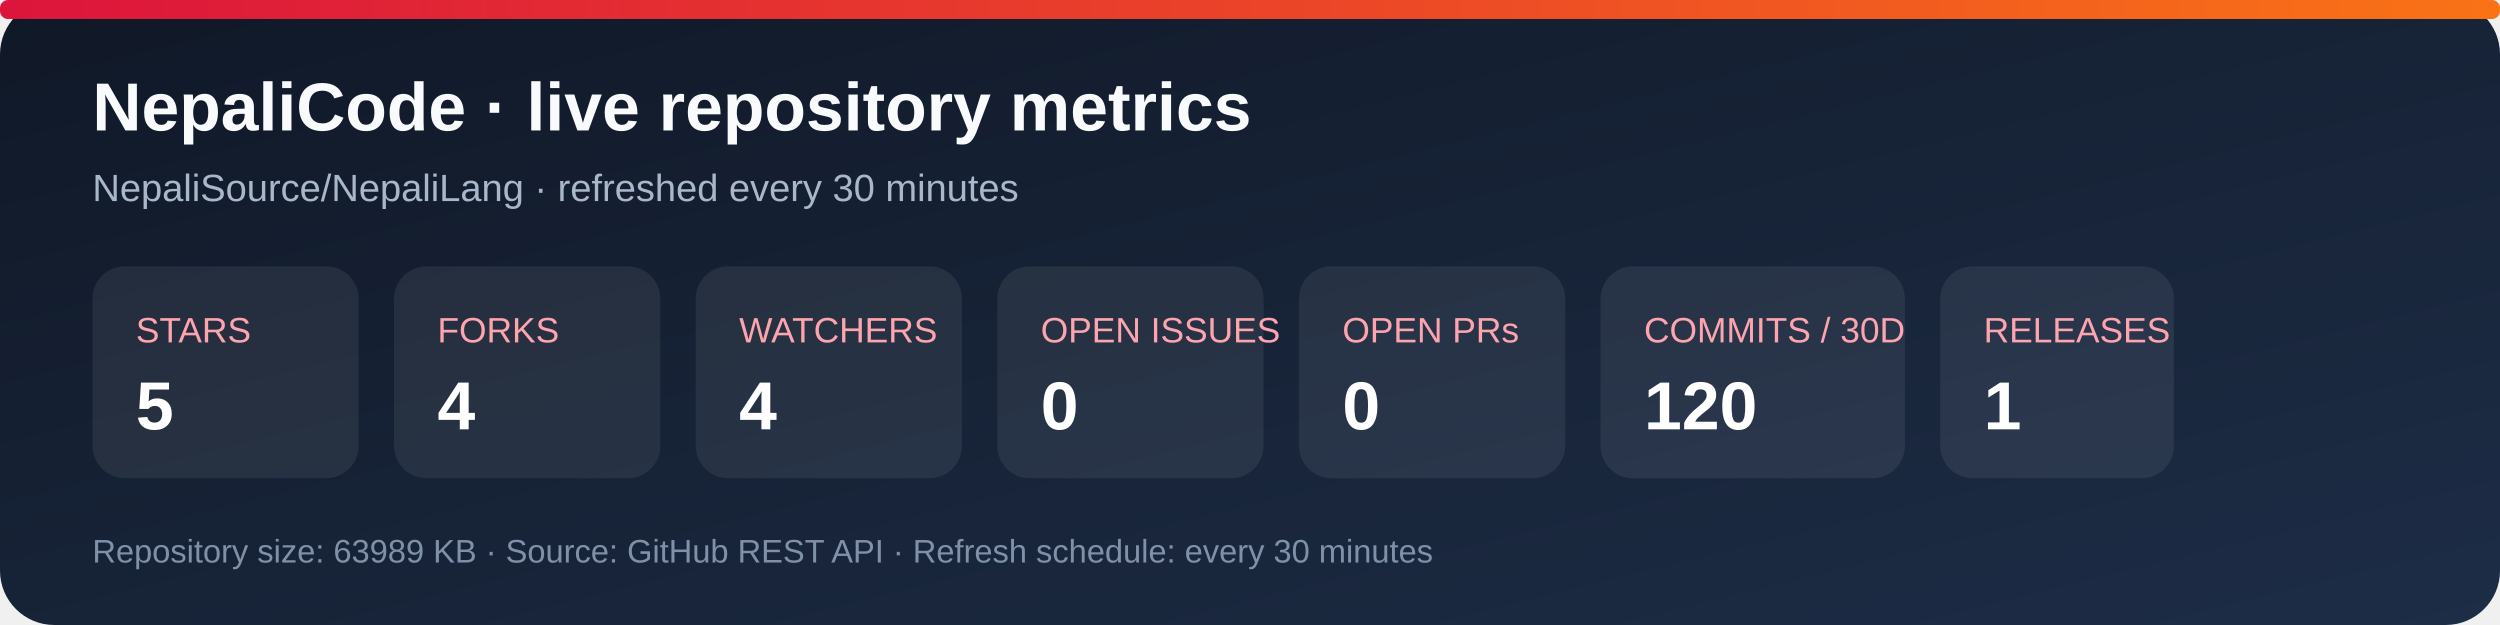
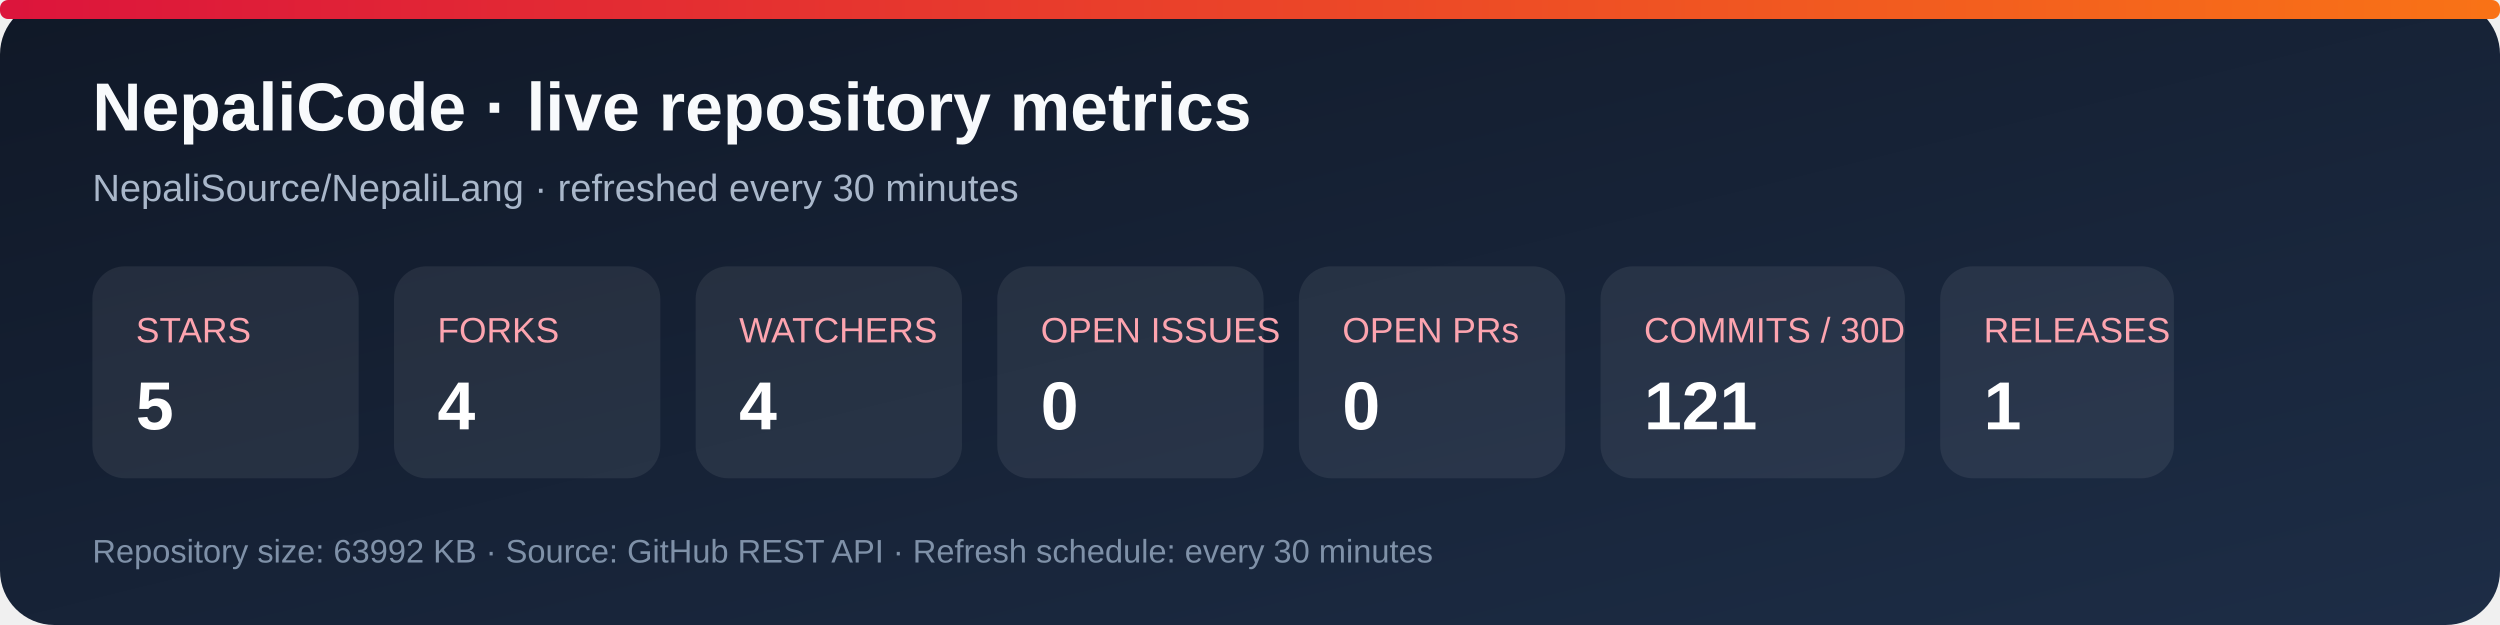
<svg xmlns="http://www.w3.org/2000/svg" width="920" height="230" viewBox="0 0 920 230" role="img" aria-labelledby="title desc">
  <defs>
    <linearGradient id="bg" x1="0" y1="0" x2="1" y2="1">
      <stop stop-color="#101827" />
      <stop offset="1" stop-color="#1d2d46" />
    </linearGradient>
    <linearGradient id="accent" x1="0" y1="0" x2="1" y2="0">
      <stop stop-color="#dc143c" />
      <stop offset="1" stop-color="#f97316" />
    </linearGradient>
  </defs>
  <rect width="920" height="230" rx="20" fill="url(#bg)" />
  <rect x="0" y="0" width="920" height="7" rx="3" fill="url(#accent)" />
  <text x="34" y="48" fill="#f8fafc" font-family="Arial, sans-serif" font-size="25" font-weight="700">NepaliCode · live repository metrics</text>
  <text x="34" y="74" fill="#a9b7ca" font-family="Arial, sans-serif" font-size="14">NepaliSource/NepaliLang · refreshed every 30 minutes</text>
  <g font-family="Arial, sans-serif">
    <rect x="34" y="98" width="98" height="78" rx="12" fill="#ffffff12" />
    <text x="50" y="126" fill="#fda4af" font-size="13">STARS</text>
    <text x="50" y="158" fill="#fff" font-size="25" font-weight="700">5</text>
    <rect x="145" y="98" width="98" height="78" rx="12" fill="#ffffff12" />
    <text x="161" y="126" fill="#fda4af" font-size="13">FORKS</text>
    <text x="161" y="158" fill="#fff" font-size="25" font-weight="700">4</text>
    <rect x="256" y="98" width="98" height="78" rx="12" fill="#ffffff12" />
    <text x="272" y="126" fill="#fda4af" font-size="13">WATCHERS</text>
    <text x="272" y="158" fill="#fff" font-size="25" font-weight="700">4</text>
    <rect x="367" y="98" width="98" height="78" rx="12" fill="#ffffff12" />
    <text x="383" y="126" fill="#fda4af" font-size="13">OPEN ISSUES</text>
    <text x="383" y="158" fill="#fff" font-size="25" font-weight="700">0</text>
    <rect x="478" y="98" width="98" height="78" rx="12" fill="#ffffff12" />
    <text x="494" y="126" fill="#fda4af" font-size="13">OPEN PRs</text>
    <text x="494" y="158" fill="#fff" font-size="25" font-weight="700">0</text>
    <rect x="589" y="98" width="112" height="78" rx="12" fill="#ffffff12" />
    <text x="605" y="126" fill="#fda4af" font-size="13">COMMITS / 30D</text>
-     <text x="605" y="158" fill="#fff" font-size="25" font-weight="700">120</text>
+     <text x="605" y="158" fill="#fff" font-size="25" font-weight="700">121</text>
    <rect x="714" y="98" width="86" height="78" rx="12" fill="#ffffff12" />
    <text x="730" y="126" fill="#fda4af" font-size="13">RELEASES</text>
    <text x="730" y="158" fill="#fff" font-size="25" font-weight="700">1</text>
  </g>
-   <text x="34" y="207" fill="#7f91a8" font-family="Arial, sans-serif" font-size="12">Repository size: 63989 KB · Source: GitHub REST API · Refresh schedule: every 30 minutes</text>
+   <text x="34" y="207" fill="#7f91a8" font-family="Arial, sans-serif" font-size="12">Repository size: 63992 KB · Source: GitHub REST API · Refresh schedule: every 30 minutes</text>
</svg>
